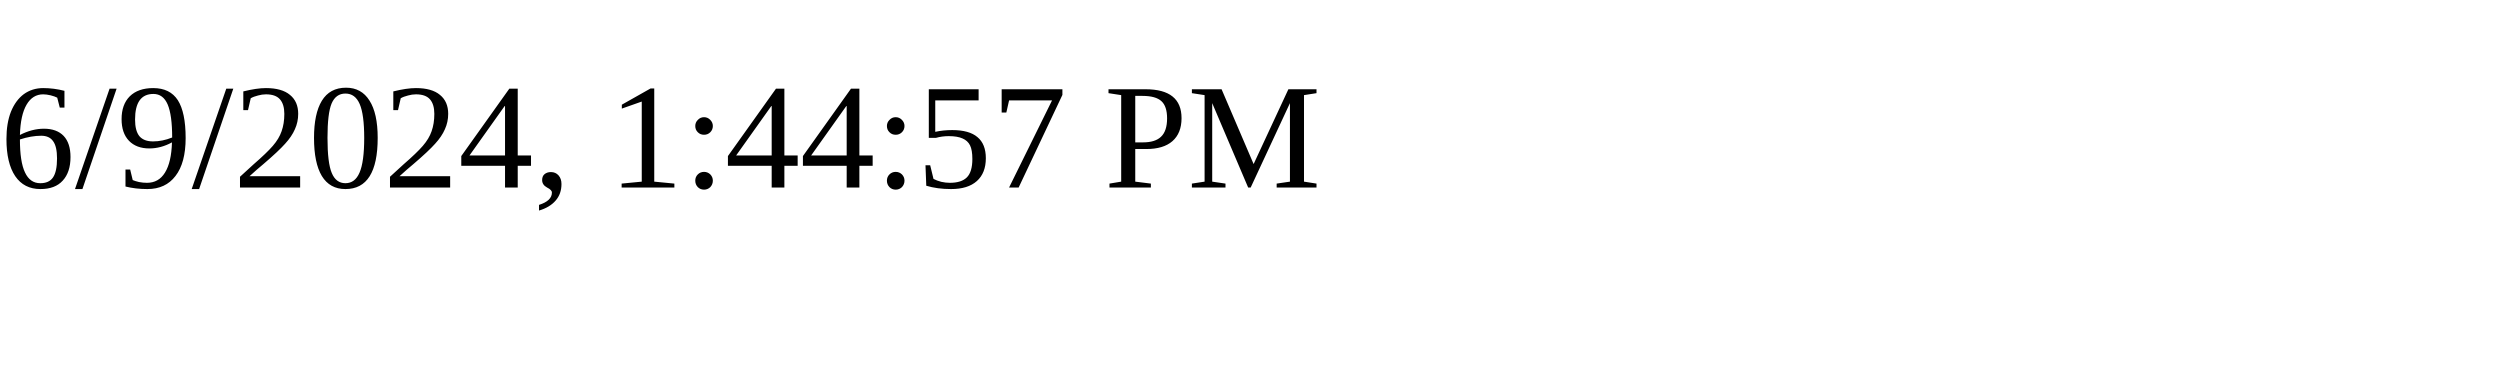
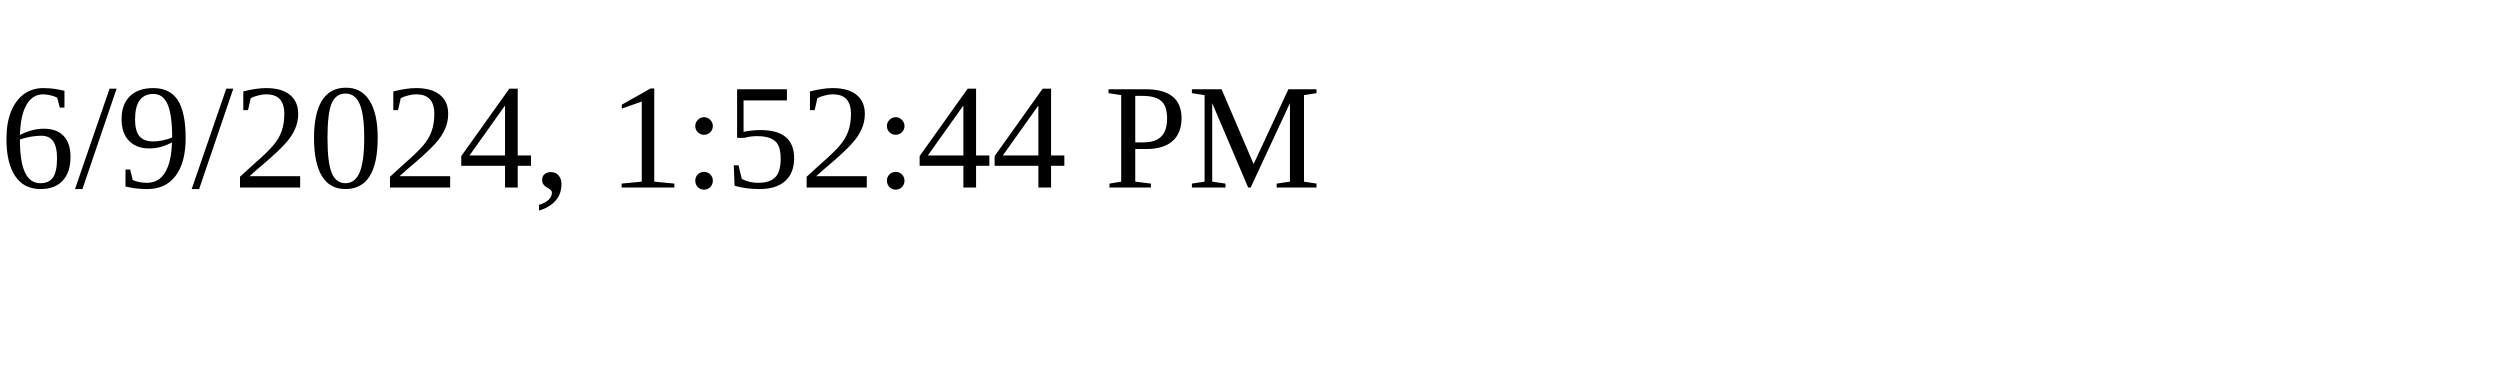
<svg xmlns="http://www.w3.org/2000/svg" height="30" width="200">
-   <text x="0" y="15">6/9/2024, 1:44:57 PM</text>
+   <text x="0" y="15">6/9/2024, 1:52:44 PM</text>
</svg>
